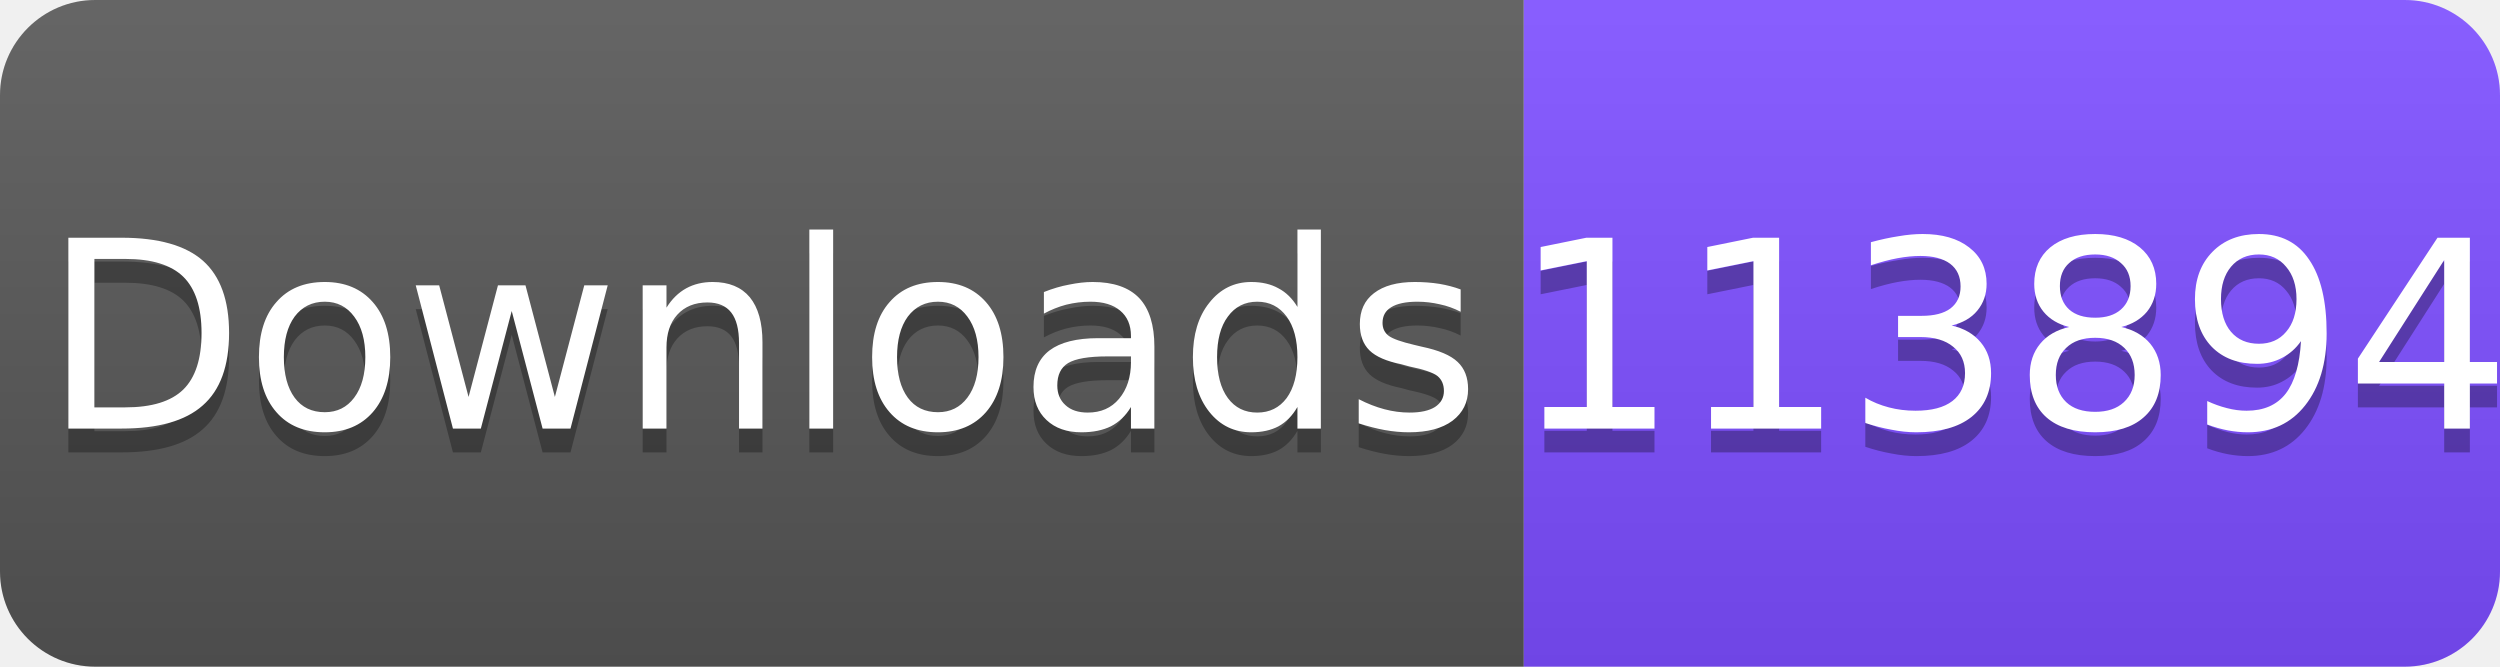
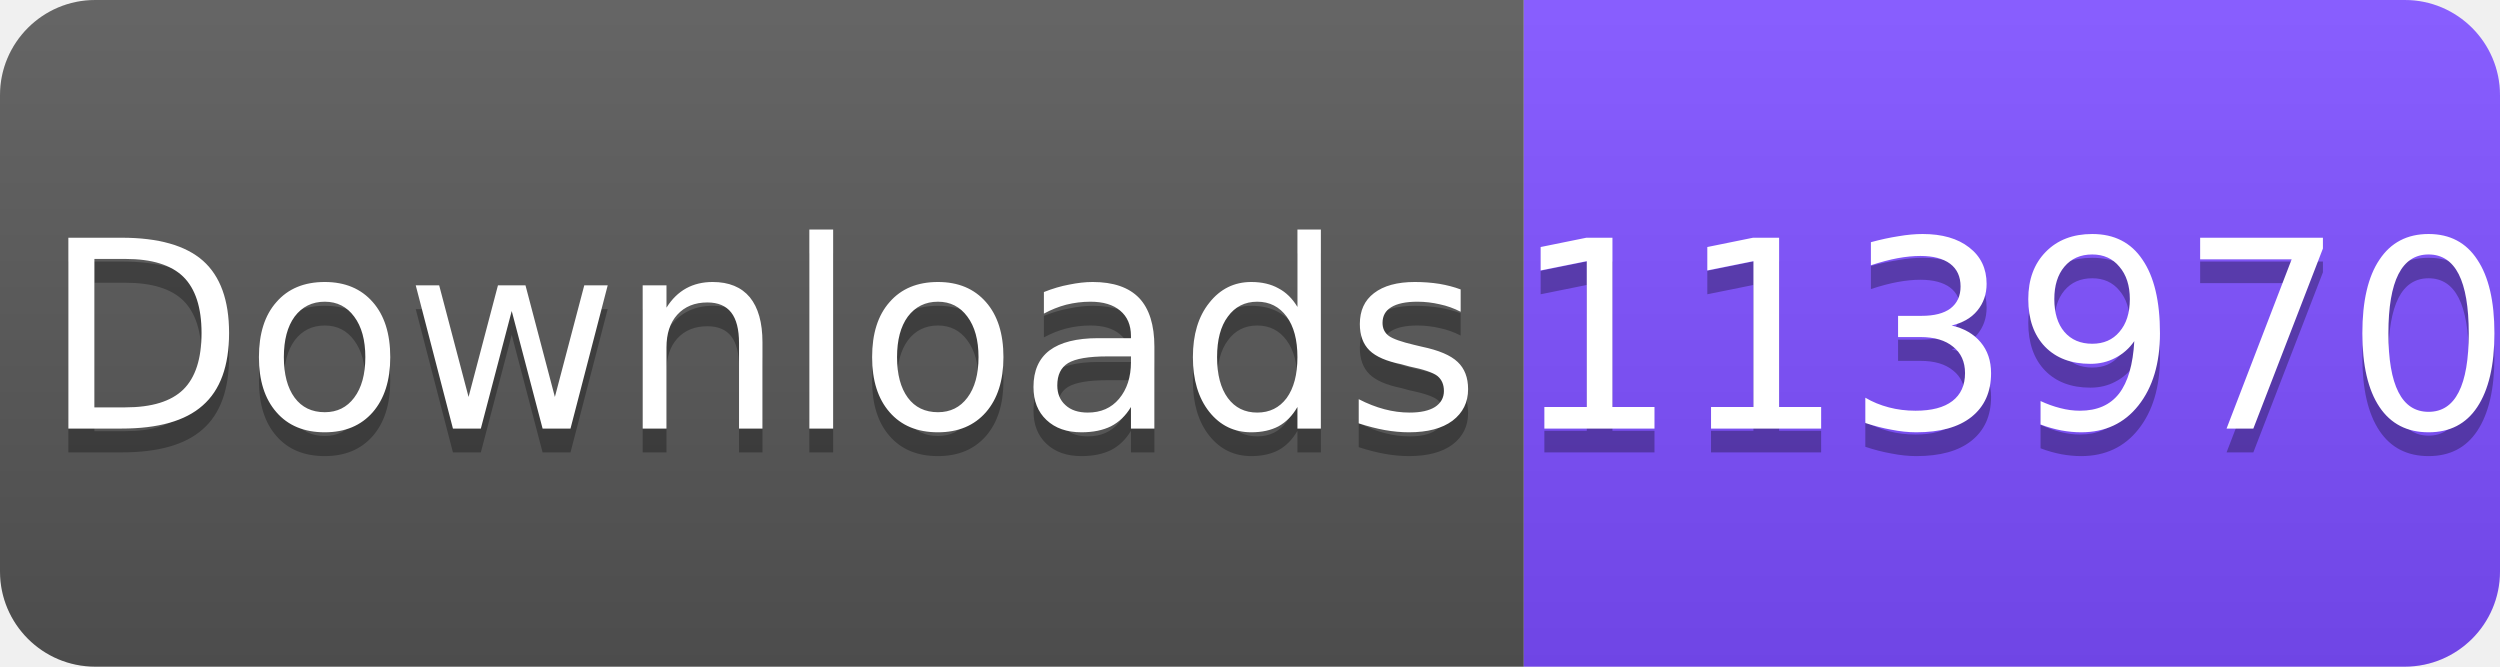
<svg xmlns="http://www.w3.org/2000/svg" width="105" height="28" viewBox="0 0 105 28">
  <linearGradient id="s" x2="0" y2="100%">
    <stop offset="0" stop-color="#fff" stop-opacity=".1" />
    <stop offset="1" stop-opacity=".1" />
  </linearGradient>
  <clipPath id="r">
    <rect width="105" height="28" rx="4" fill="#fff" />
  </clipPath>
  <g clip-path="url(#r)">
    <rect width="64" height="28" fill="#555" />
    <rect x="64" width="41" height="28" fill="#7C4DFF" />
    <rect width="105" height="28" fill="url(#s)" />
  </g>
  <g fill="#fff" text-anchor="middle" font-family="Verdana,Geneva,DejaVu Sans,sans-serif" font-size="11">
    <text x="32" y="19" fill="#010101" fill-opacity=".3">Downloads</text>
    <text x="32" y="18">Downloads</text>
-     <text x="84.5" y="19" fill="#010101" fill-opacity=".3">113894</text>
-     <text x="84.5" y="18">113894</text>
+     <text x="84.5" y="19" fill="#010101" fill-opacity=".3">113970</text>
+     <text x="84.5" y="18">113970</text>
  </g>
</svg>
